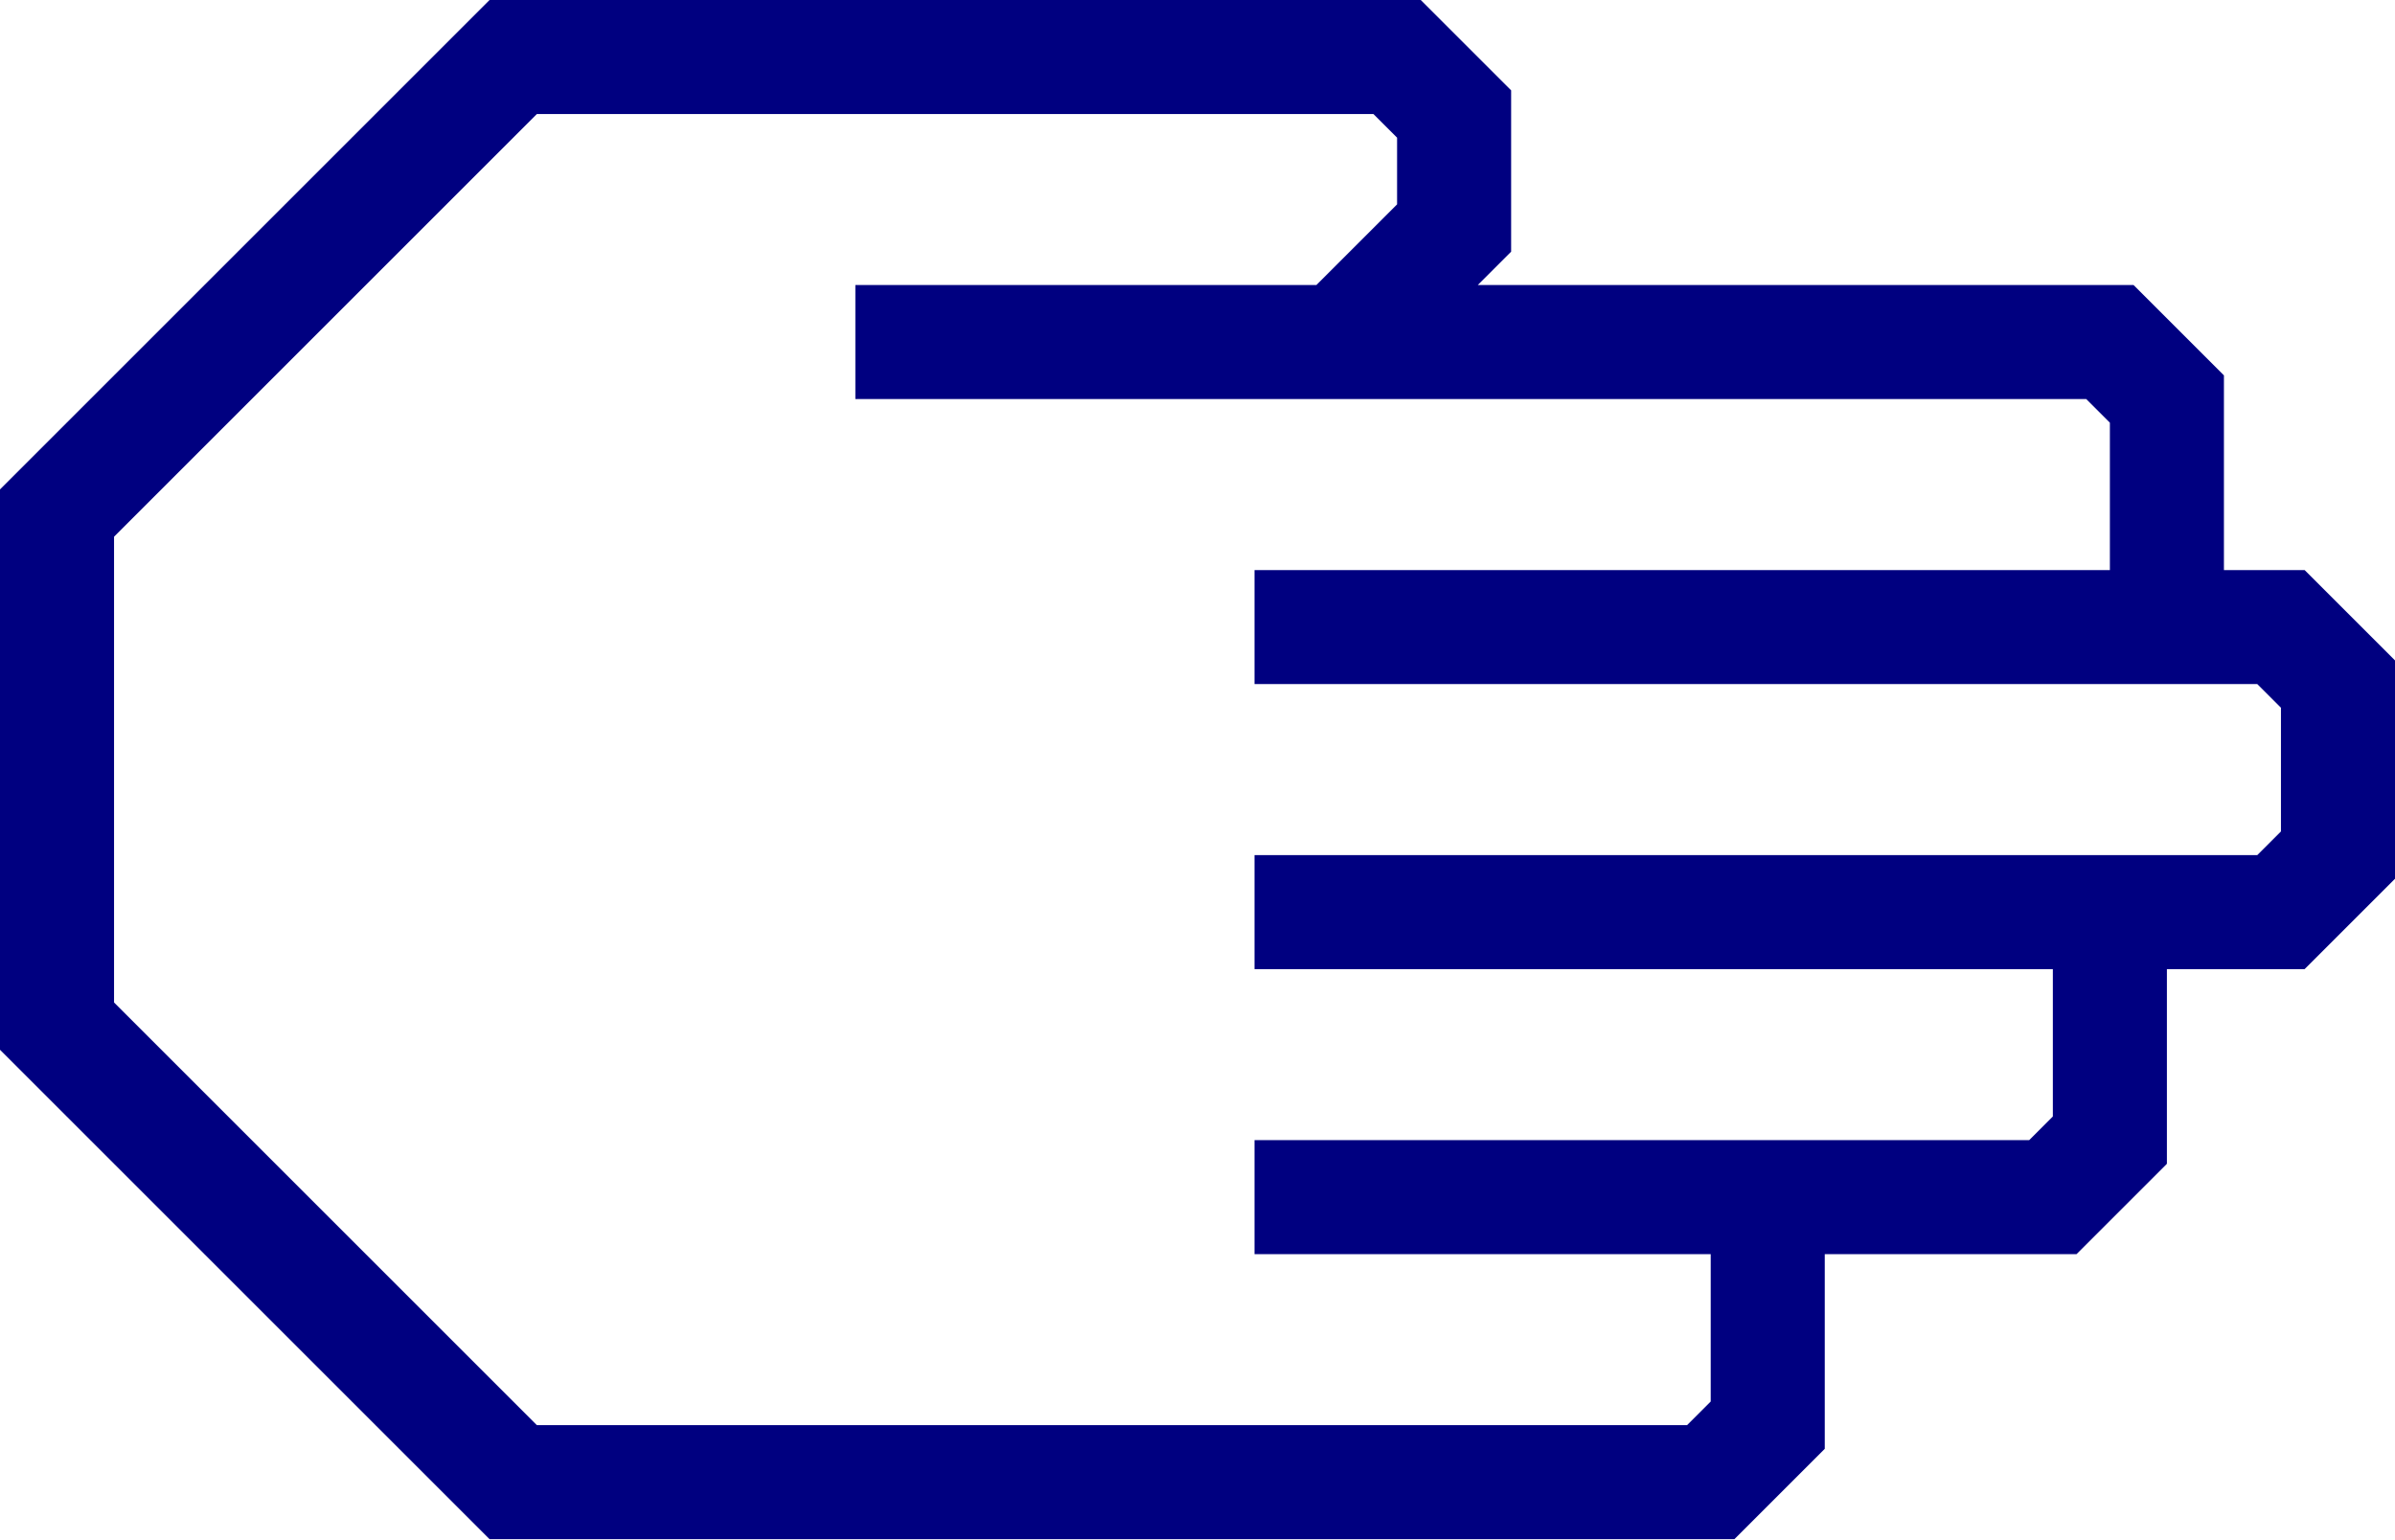
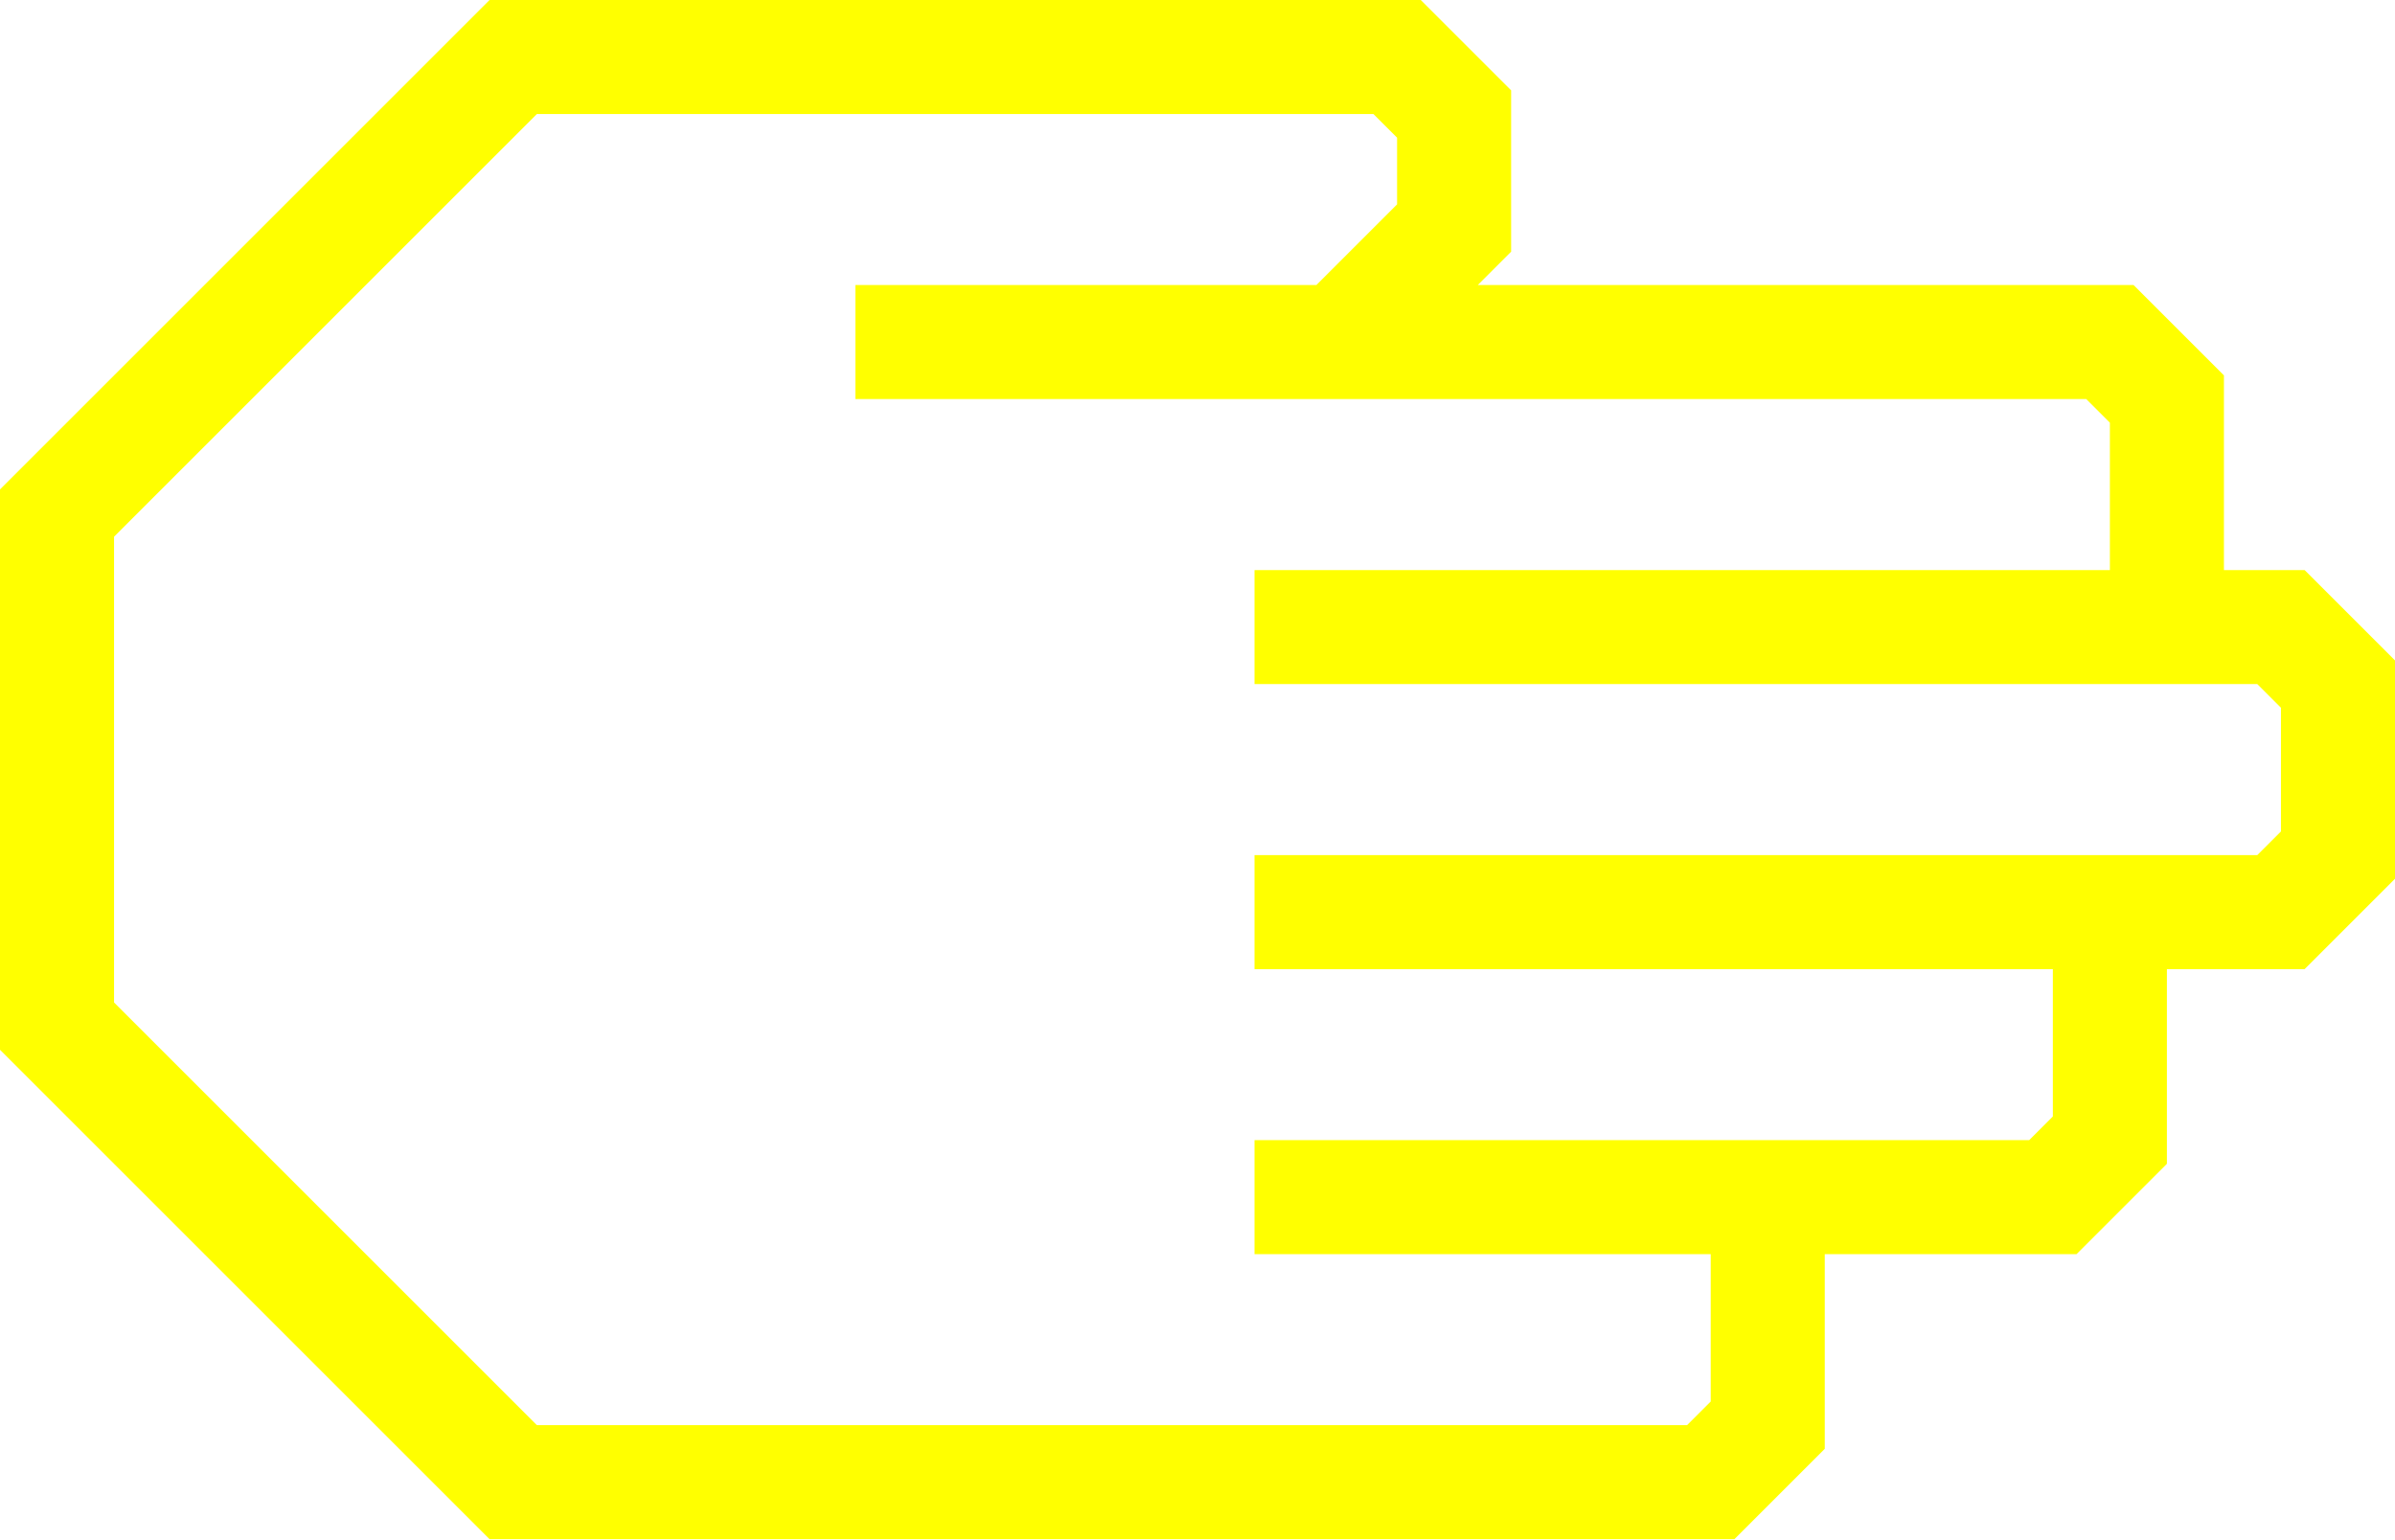
- <svg xmlns="http://www.w3.org/2000/svg" data-name="Warstwa 1" viewBox="0 0 84 54" style="fill:navy" x="0px" y="0px" id="svg2" version="1.1" width="84" height="54">
+ <svg xmlns="http://www.w3.org/2000/svg" data-name="Warstwa 1" viewBox="0 0 84 54" style="fill:yellow" x="0px" y="0px" id="svg2" version="1.1" width="84" height="54">
  <defs id="defs10" />
  <path d="M 64,50.83 64,44 72.83,44 76,40.83 76,34 80.83,34 84,30.83 84,23.17 80.83,20 78,20 78,13.17 74.83,10 51.83,10 53,8.83 53,3.17 49.83,0 17.17,0 0,17.17 0,36.83 17.17,54 60.83,54 Z M 18.83,50 4,35.17 4,18.83 18.83,4 48.17,4 49,4.83 49,7.17 46.17,10 30,10 l 0,4 43.17,0 0.83,0.83 0,5.17 -30,0 0,4 35.17,0 0.83,0.83 0,4.34 L 79.17,30 44,30 l 0,4 28,0 0,5.17 L 71.17,40 44,40 l 0,4 16,0 0,5.17 -0.83,0.83 z" id="path6" />
</svg>
